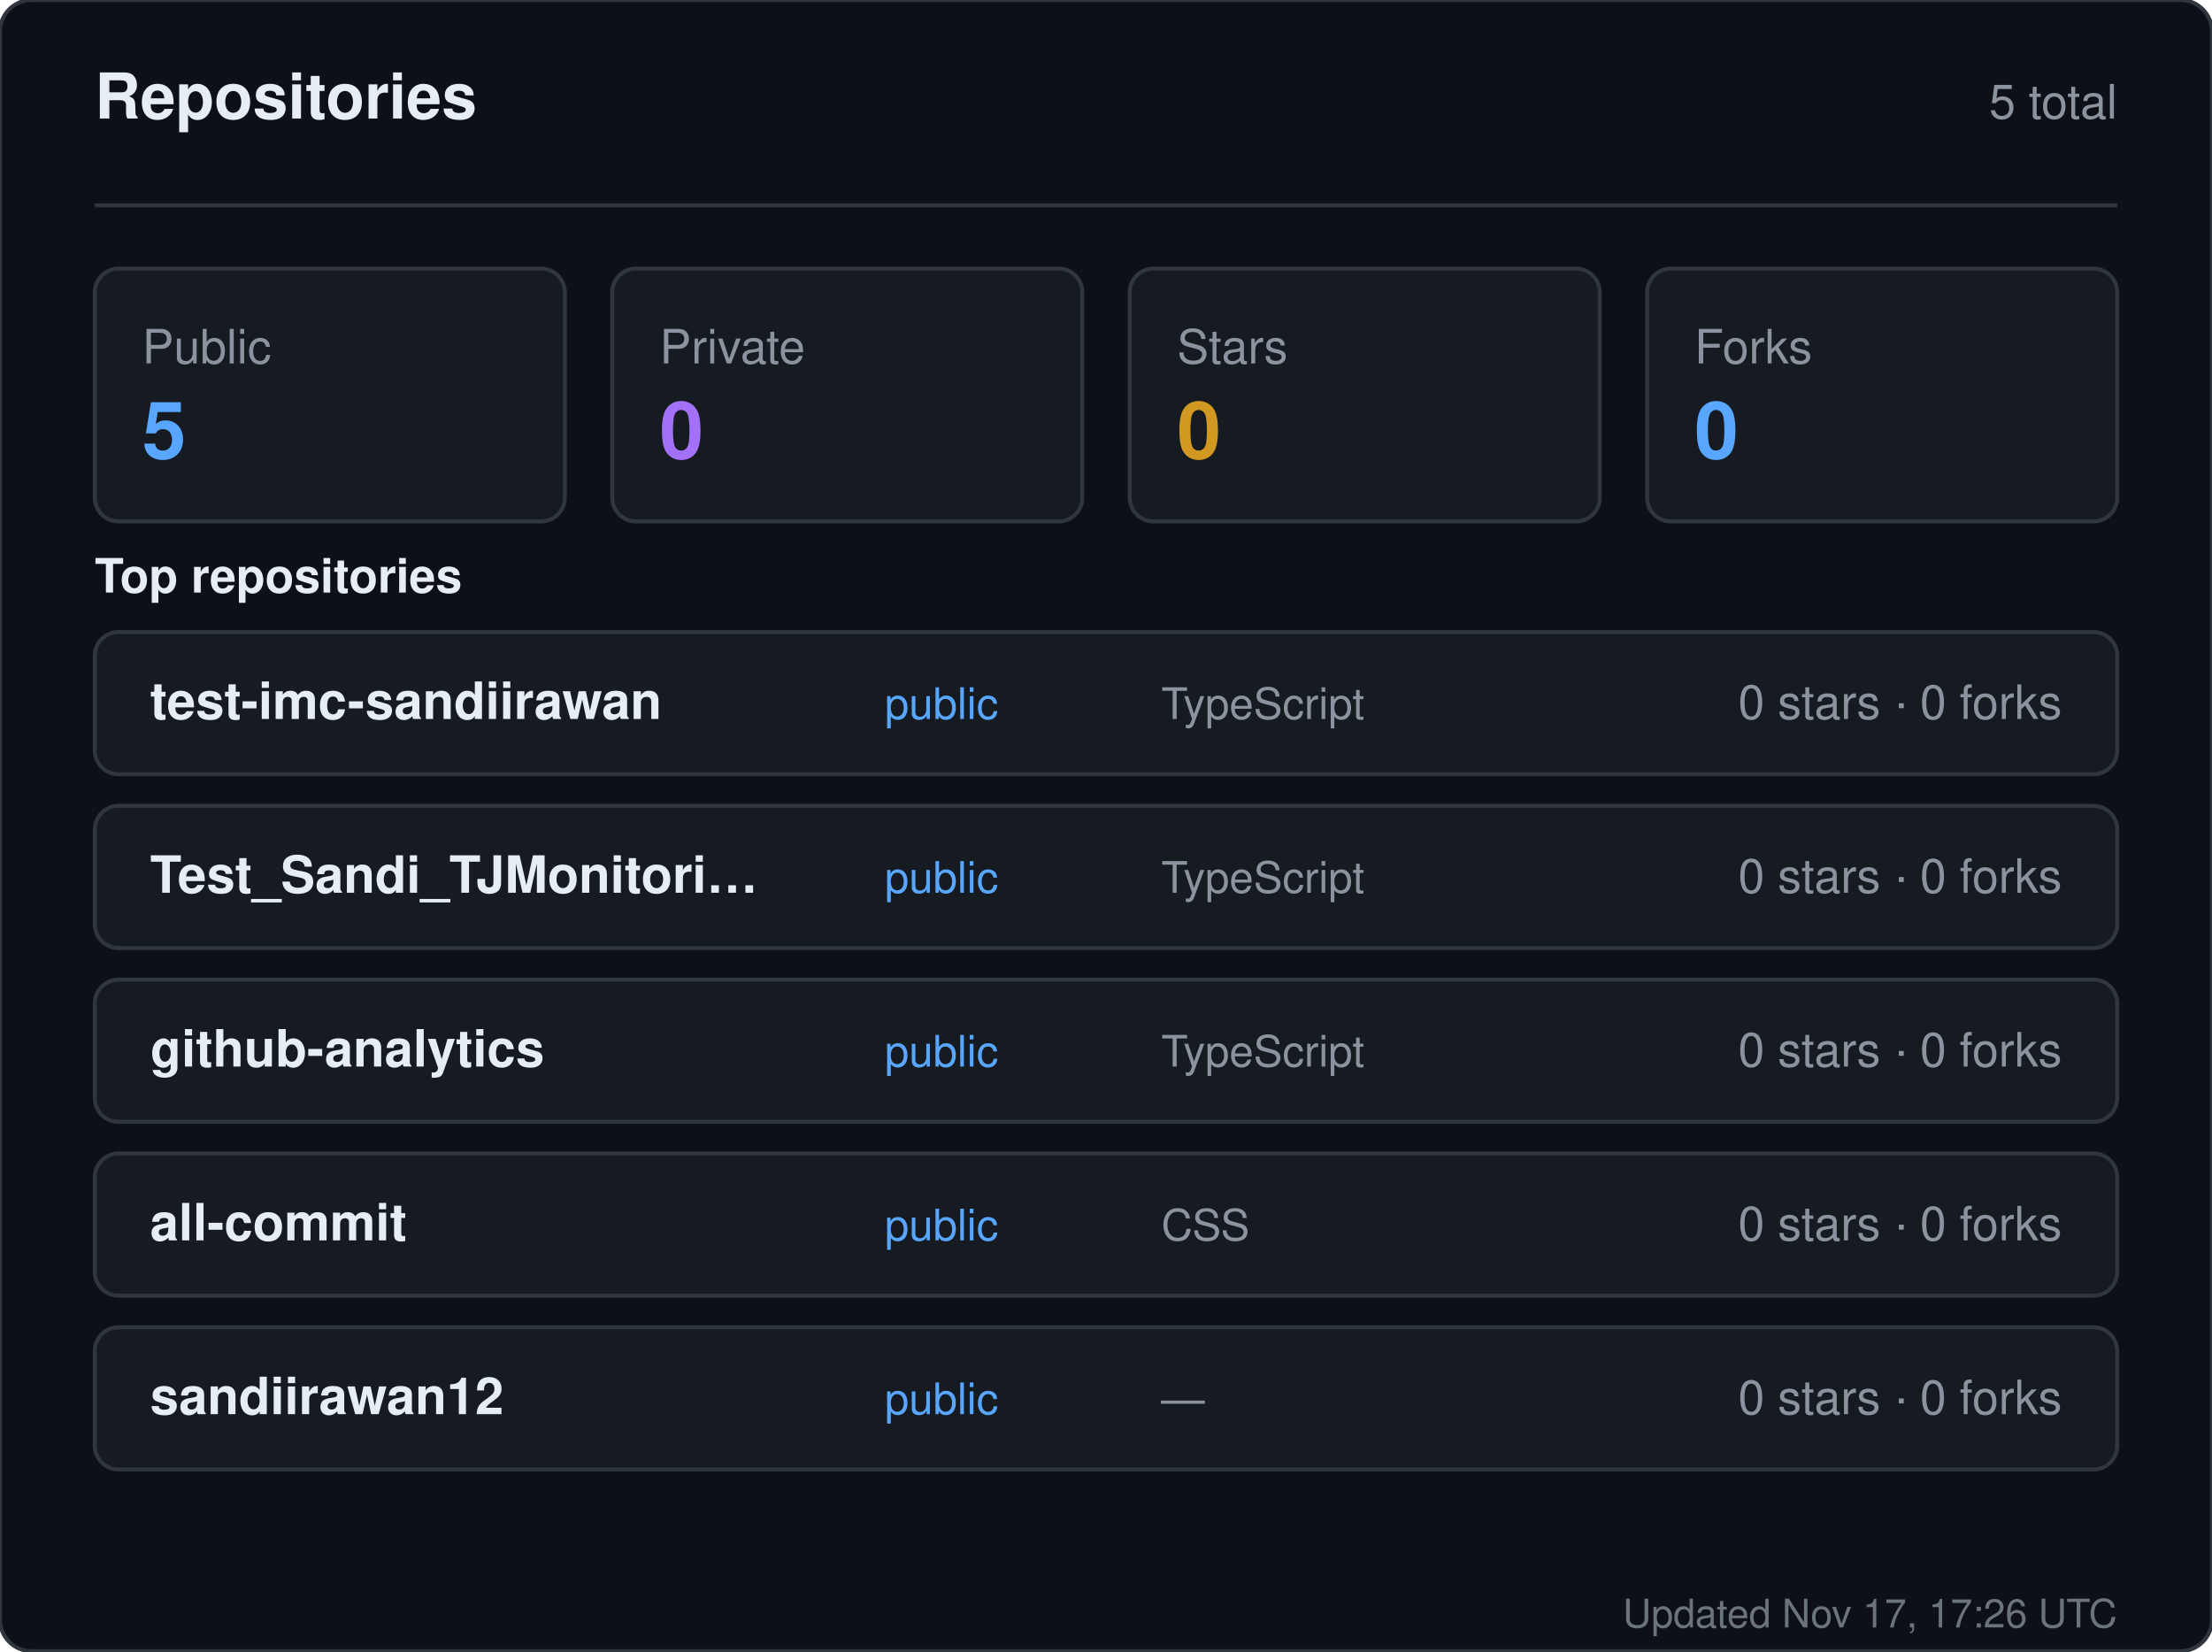
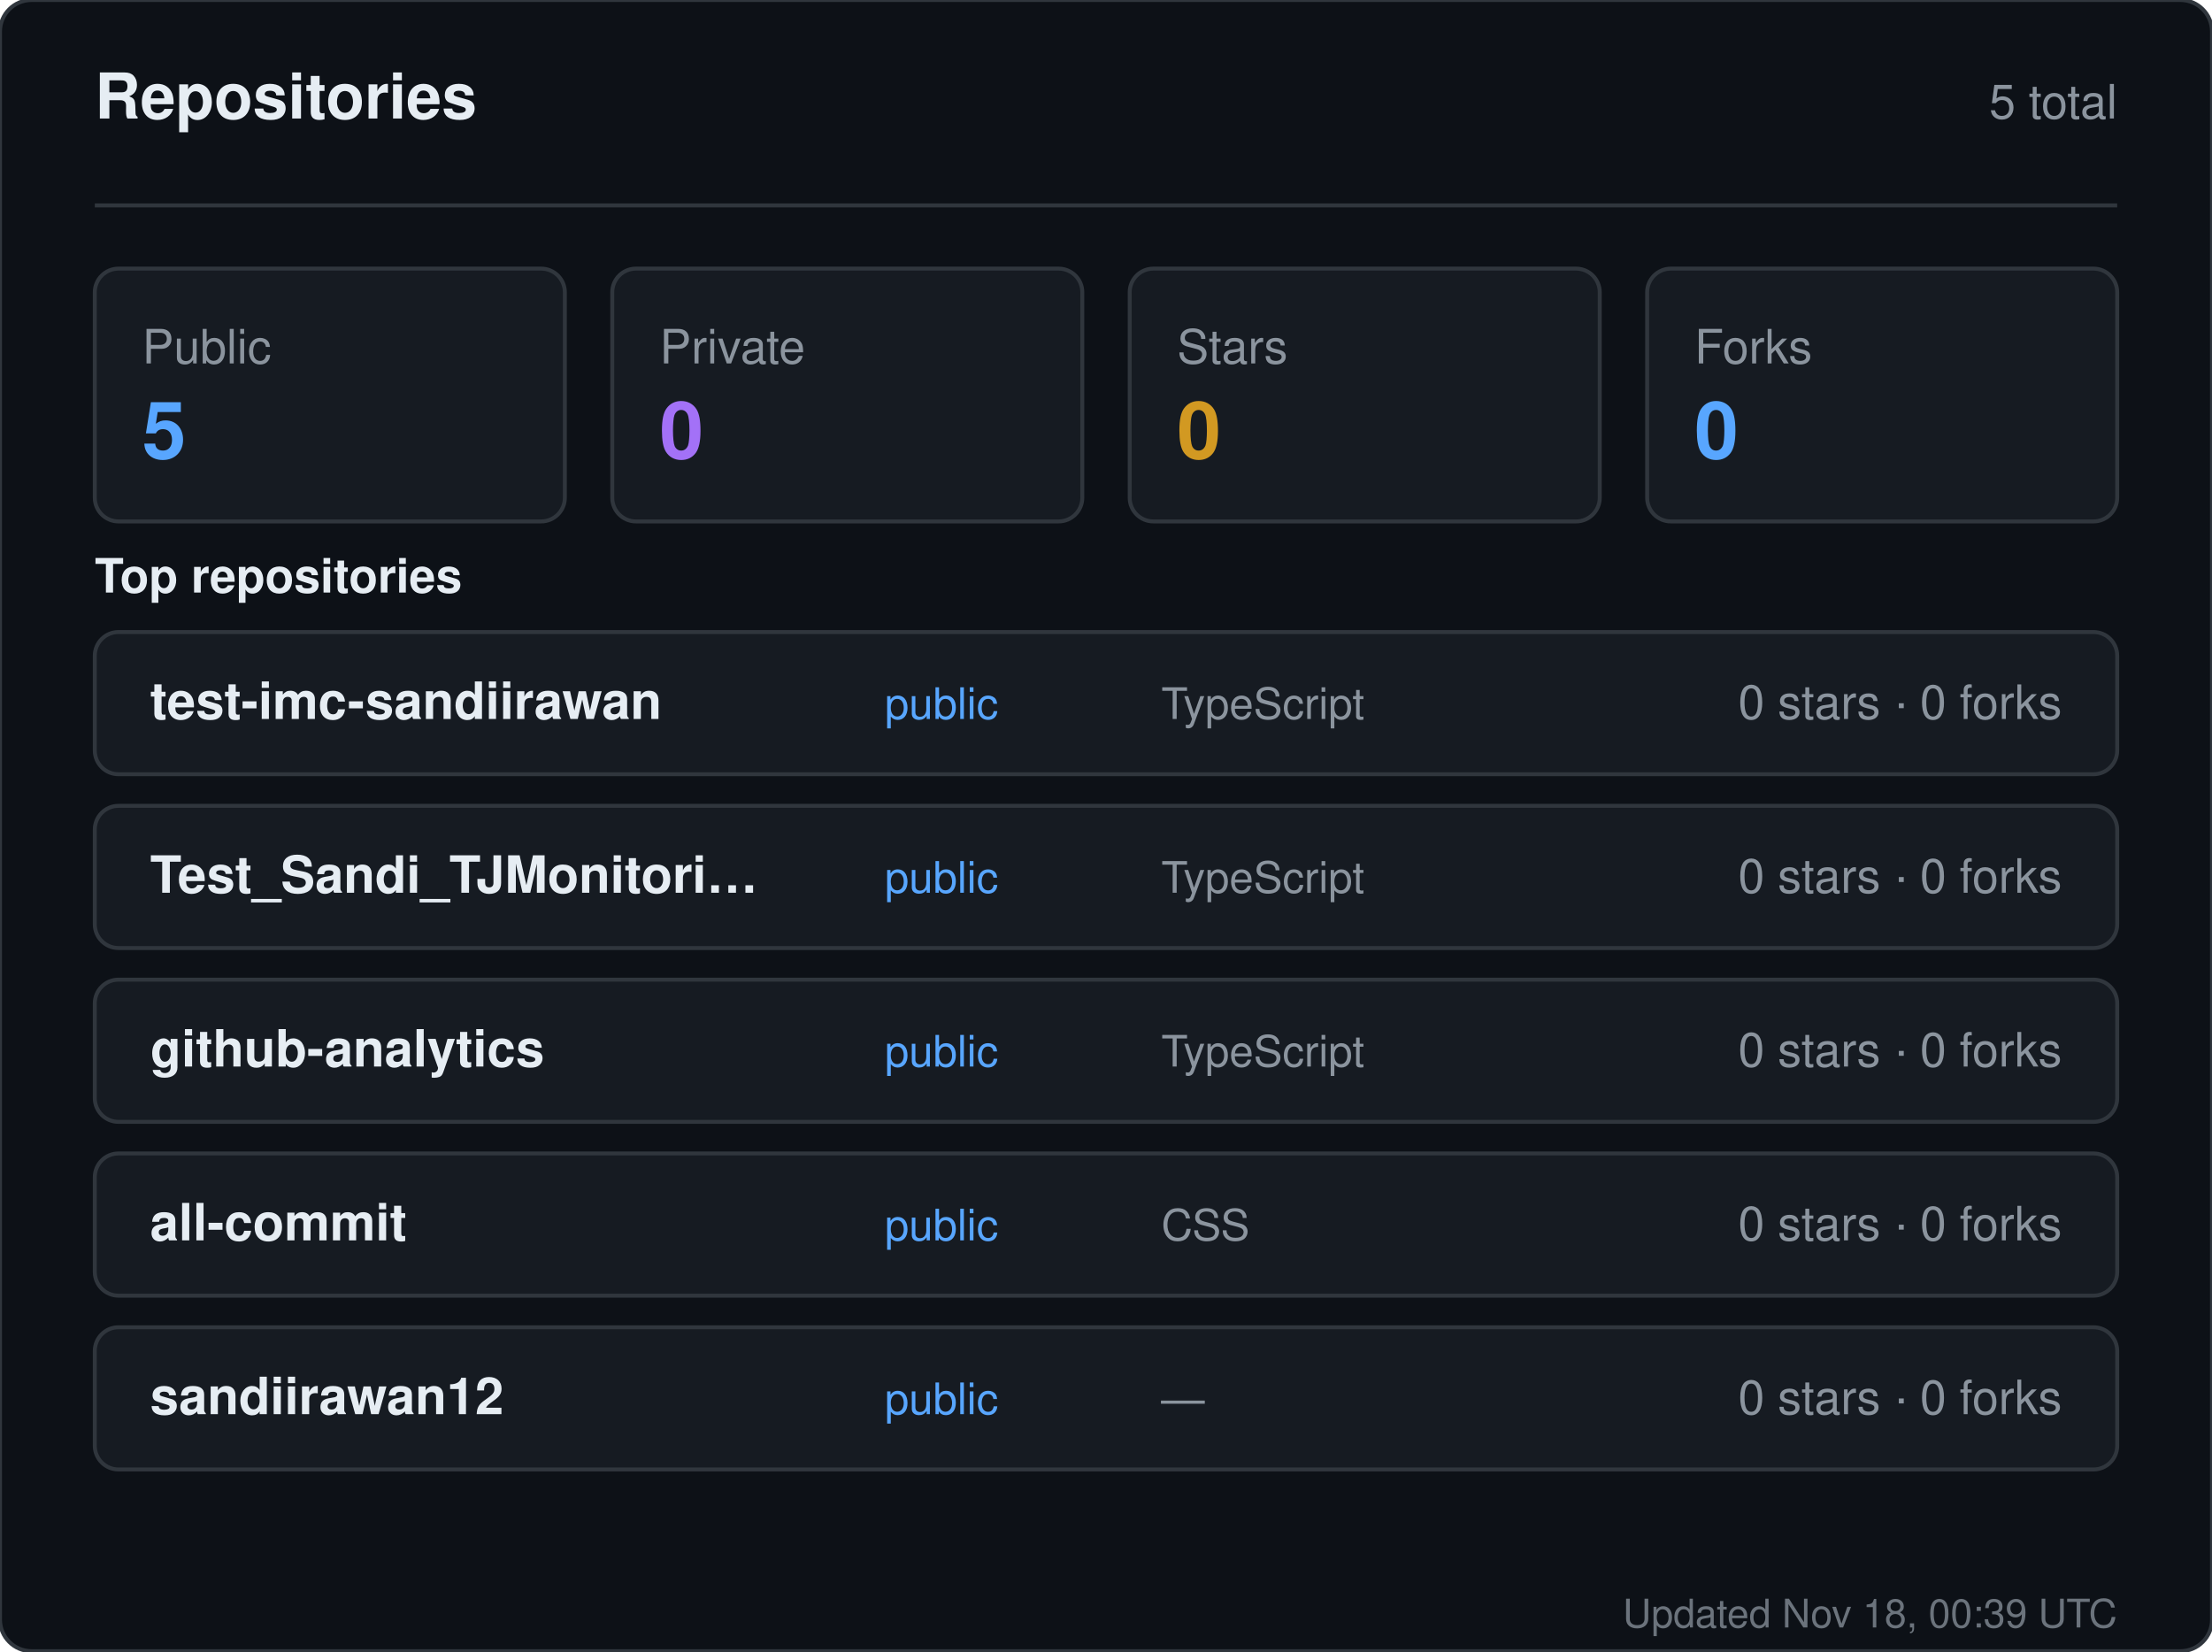
<svg xmlns="http://www.w3.org/2000/svg" width="560" height="418" viewBox="0 0 560 418" role="img" aria-label="Repositories for sandiirawan12">
  <rect width="560" height="418" rx="8" fill="#0d1117" stroke="#30363d" />
  <g font-family="-apple-system, BlinkMacSystemFont, Segoe UI, Helvetica, Arial, sans-serif">
    <text x="24" y="30" fill="#e6edf3" font-size="16" font-weight="700">Repositories</text>
    <text x="536" y="30" fill="#8b949e" font-size="12" text-anchor="end">5 total</text>
    <line x1="24" y1="52" x2="536" y2="52" stroke="#30363d" />
    <rect x="24" y="68" width="119" height="64" rx="6" fill="#161b22" stroke="#30363d" />
    <text x="36" y="92" fill="#8b949e" font-size="12">Public</text>
    <text x="36" y="116" fill="#58a6ff" font-size="20" font-weight="700">5</text>
    <rect x="155" y="68" width="119" height="64" rx="6" fill="#161b22" stroke="#30363d" />
    <text x="167" y="92" fill="#8b949e" font-size="12">Private</text>
    <text x="167" y="116" fill="#a371f7" font-size="20" font-weight="700">0</text>
    <rect x="286" y="68" width="119" height="64" rx="6" fill="#161b22" stroke="#30363d" />
    <text x="298" y="92" fill="#8b949e" font-size="12">Stars</text>
    <text x="298" y="116" fill="#d29922" font-size="20" font-weight="700">0</text>
    <rect x="417" y="68" width="119" height="64" rx="6" fill="#161b22" stroke="#30363d" />
    <text x="429" y="92" fill="#8b949e" font-size="12">Forks</text>
    <text x="429" y="116" fill="#58a6ff" font-size="20" font-weight="700">0</text>
    <text x="24" y="150" fill="#e6edf3" font-size="12" font-weight="600">Top repositories</text>
    <rect x="24" y="160" width="512" height="36" rx="6" fill="#161b22" stroke="#30363d" />
    <text x="38" y="182" fill="#e6edf3" font-size="13" font-weight="600">test-imc-sandiirawan</text>
    <text x="224" y="182" fill="#58a6ff" font-size="11">public</text>
    <text x="294" y="182" fill="#8b949e" font-size="11">TypeScript</text>
    <text x="522" y="182" fill="#8b949e" font-size="12" text-anchor="end">0 stars · 0 forks</text>
    <rect x="24" y="204" width="512" height="36" rx="6" fill="#161b22" stroke="#30363d" />
    <text x="38" y="226" fill="#e6edf3" font-size="13" font-weight="600">Test_Sandi_TJMonitori…</text>
    <text x="224" y="226" fill="#58a6ff" font-size="11">public</text>
    <text x="294" y="226" fill="#8b949e" font-size="11">TypeScript</text>
    <text x="522" y="226" fill="#8b949e" font-size="12" text-anchor="end">0 stars · 0 forks</text>
    <rect x="24" y="248" width="512" height="36" rx="6" fill="#161b22" stroke="#30363d" />
    <text x="38" y="270" fill="#e6edf3" font-size="13" font-weight="600">github-analytics</text>
    <text x="224" y="270" fill="#58a6ff" font-size="11">public</text>
    <text x="294" y="270" fill="#8b949e" font-size="11">TypeScript</text>
    <text x="522" y="270" fill="#8b949e" font-size="12" text-anchor="end">0 stars · 0 forks</text>
    <rect x="24" y="292" width="512" height="36" rx="6" fill="#161b22" stroke="#30363d" />
    <text x="38" y="314" fill="#e6edf3" font-size="13" font-weight="600">all-commit</text>
    <text x="224" y="314" fill="#58a6ff" font-size="11">public</text>
    <text x="294" y="314" fill="#8b949e" font-size="11">CSS</text>
    <text x="522" y="314" fill="#8b949e" font-size="12" text-anchor="end">0 stars · 0 forks</text>
    <rect x="24" y="336" width="512" height="36" rx="6" fill="#161b22" stroke="#30363d" />
    <text x="38" y="358" fill="#e6edf3" font-size="13" font-weight="600">sandiirawan12</text>
    <text x="224" y="358" fill="#58a6ff" font-size="11">public</text>
    <text x="294" y="358" fill="#8b949e" font-size="11">—</text>
    <text x="522" y="358" fill="#8b949e" font-size="12" text-anchor="end">0 stars · 0 forks</text>
-     <text x="536" y="412" fill="#8b949e" font-size="10" text-anchor="end" opacity="0.75">Updated Nov 17, 17:26 UTC</text>
+     <text x="536" y="412" fill="#8b949e" font-size="10" text-anchor="end" opacity="0.75">Updated Nov 18, 00:39 UTC</text>
  </g>
</svg>
